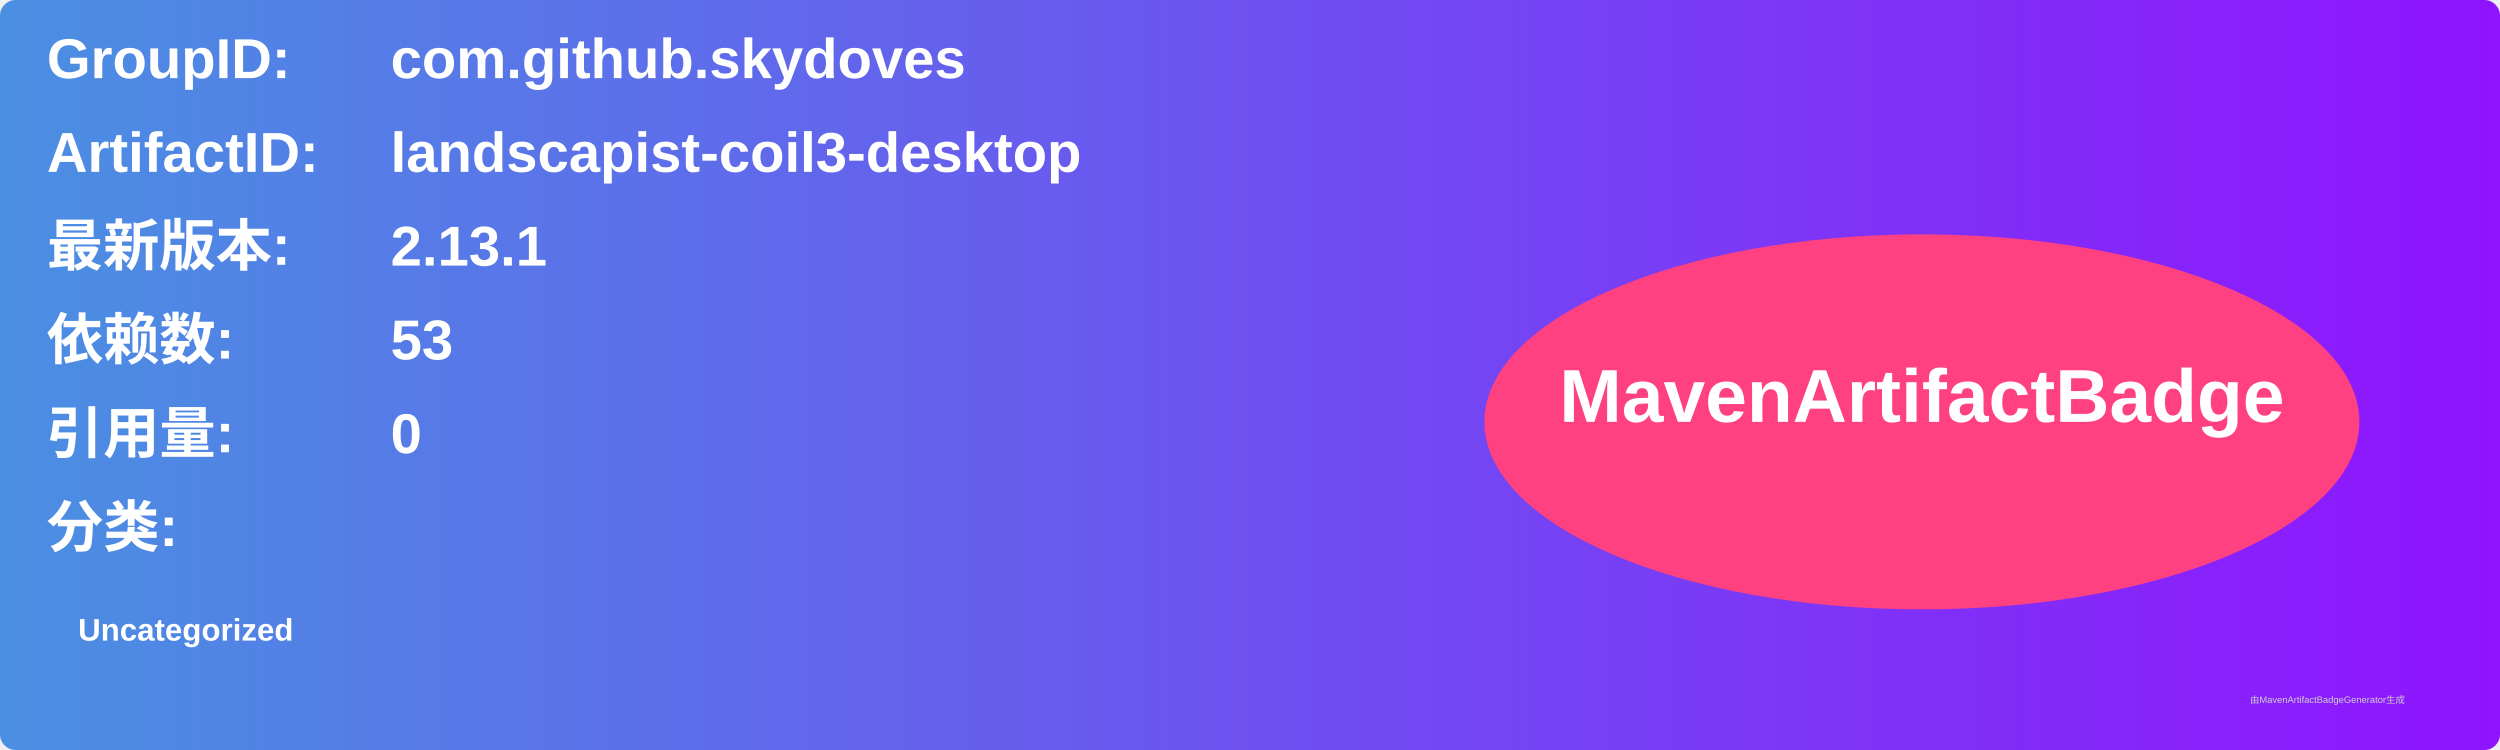
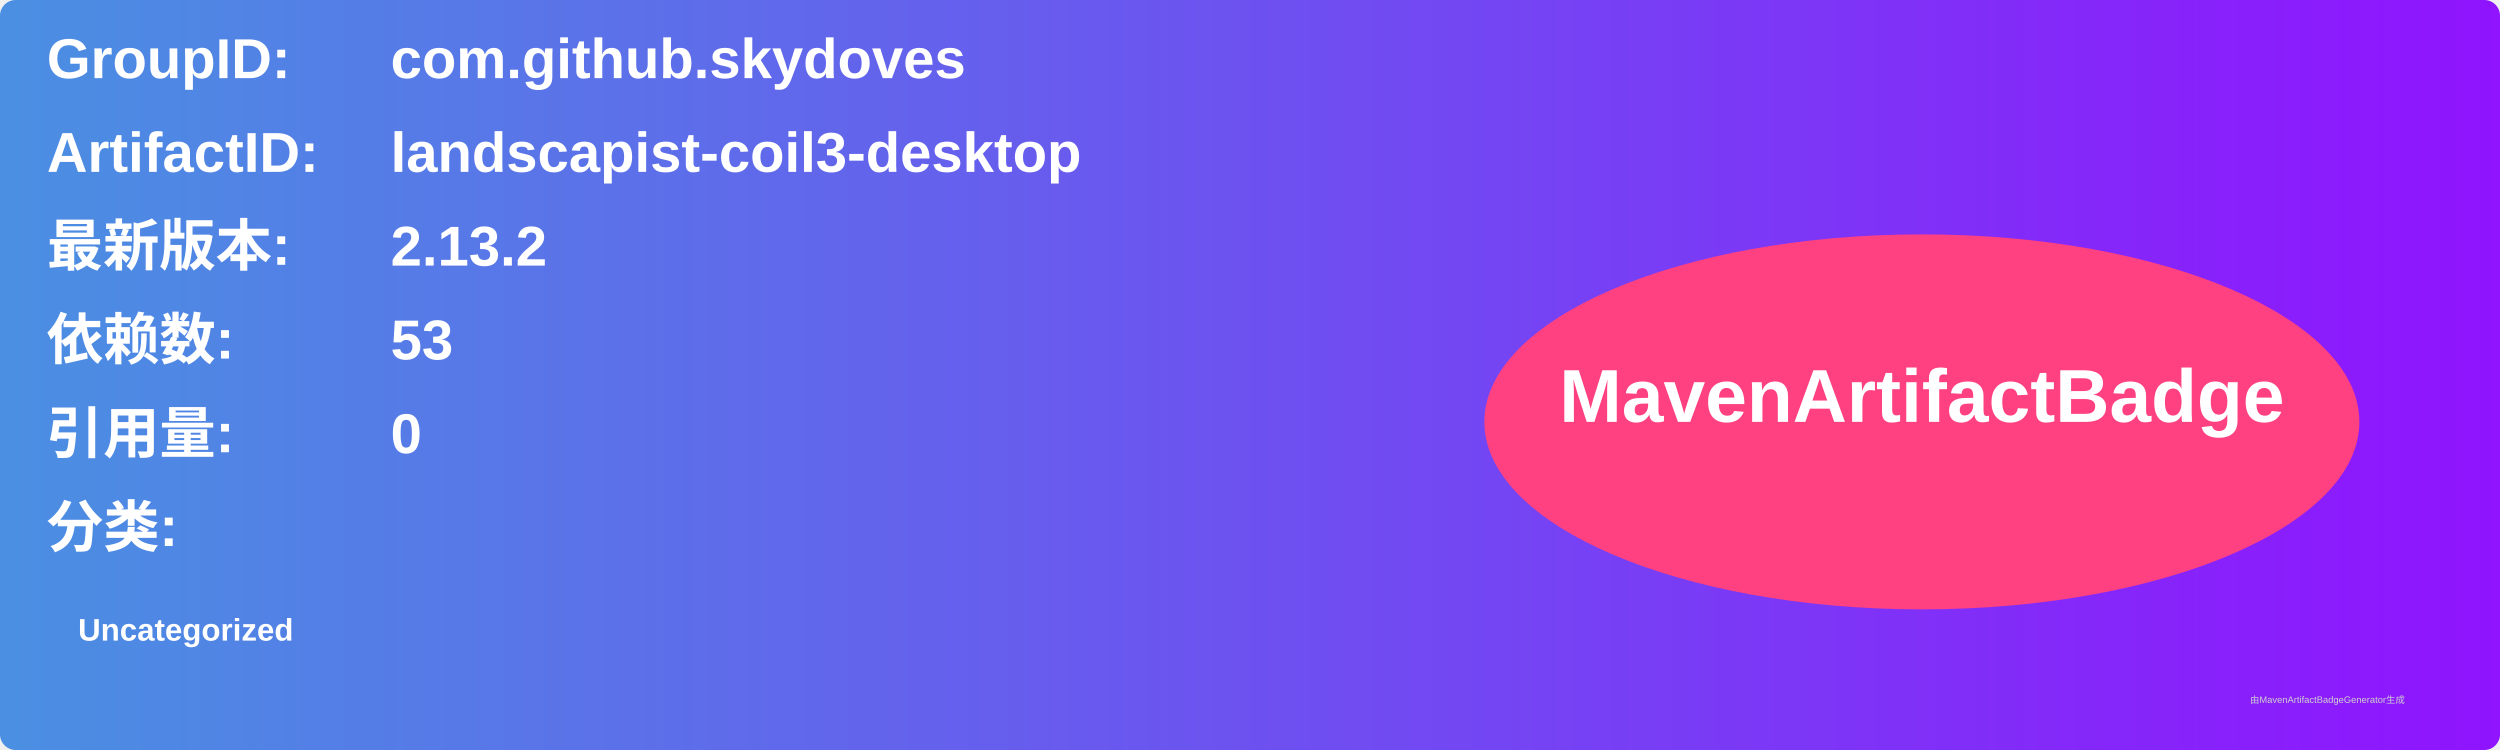
<svg xmlns="http://www.w3.org/2000/svg" width="800" height="240" viewBox="0 0 800 240">
  <linearGradient id="grad" x1="0%" y1="0%" x2="100%" y2="0%">
    <stop offset="0%" stop-color="#4a90e2" />
    <stop offset="100%" stop-color="#9013fe" />
  </linearGradient>
  <rect width="100%" height="100%" rx="5" ry="5" fill="url(#grad)" />
  <g transform="translate(15, 15)">
    <text x="0" y="10" font-family="Arial" font-size="18" fill="white" font-weight="bold" width="260">GroupID:</text>
    <text x="110" y="10" font-family="Arial" font-size="18" fill="white" font-weight="bold" width="460">com.github.skydoves</text>
    <text x="0" y="40" font-family="Arial" font-size="18" fill="white" font-weight="bold" width="260">ArtifactID:</text>
    <text x="110" y="40" font-family="Arial" font-size="18" fill="white" font-weight="bold" width="460">landscapist-coil3-desktop</text>
    <text x="0" y="70" font-family="Arial" font-size="18" fill="white" font-weight="bold">最新版本:</text>
    <text x="110" y="70" font-family="Arial" font-size="18" fill="white" font-weight="bold">
-       <tspan font-weight="bold">2.13.1</tspan>
+       <tspan font-weight="bold">2.13.2</tspan>
    </text>
    <text x="0" y="100" font-family="Arial" font-size="18" fill="white" font-weight="bold">依赖数: </text>
    <text x="110" y="100" font-family="Arial" font-size="18" fill="white">
      <tspan font-weight="bold">53</tspan>
    </text>
    <text x="0" y="130" font-family="Arial" font-size="18" fill="white" font-weight="bold">引用量: </text>
    <text x="110" y="130" font-family="Arial" font-size="18" fill="white">
      <tspan font-weight="bold">0</tspan>
    </text>
    <text x="0" y="160" font-family="Arial" font-size="18" fill="white" font-weight="bold">分类:</text>
    <text x="10" y="190" font-family="Arial" font-size="10" fill="white">
      <tspan font-weight="bold">Uncategorized</tspan>
    </text>
    <ellipse cx="600" cy="120" rx="140" ry="60" fill="#ff4081" />
    <text x="600" y="120" text-anchor="middle" font-family="Arial" font-size="24" fill="white" font-weight="bold">MavenArtifactBadge</text>
  </g>
  <text x="720" y="225" font-family="Arial" font-size="3" fill="#d0d0d0">由MavenArtifactBadgeGenerator生成</text>
</svg>
